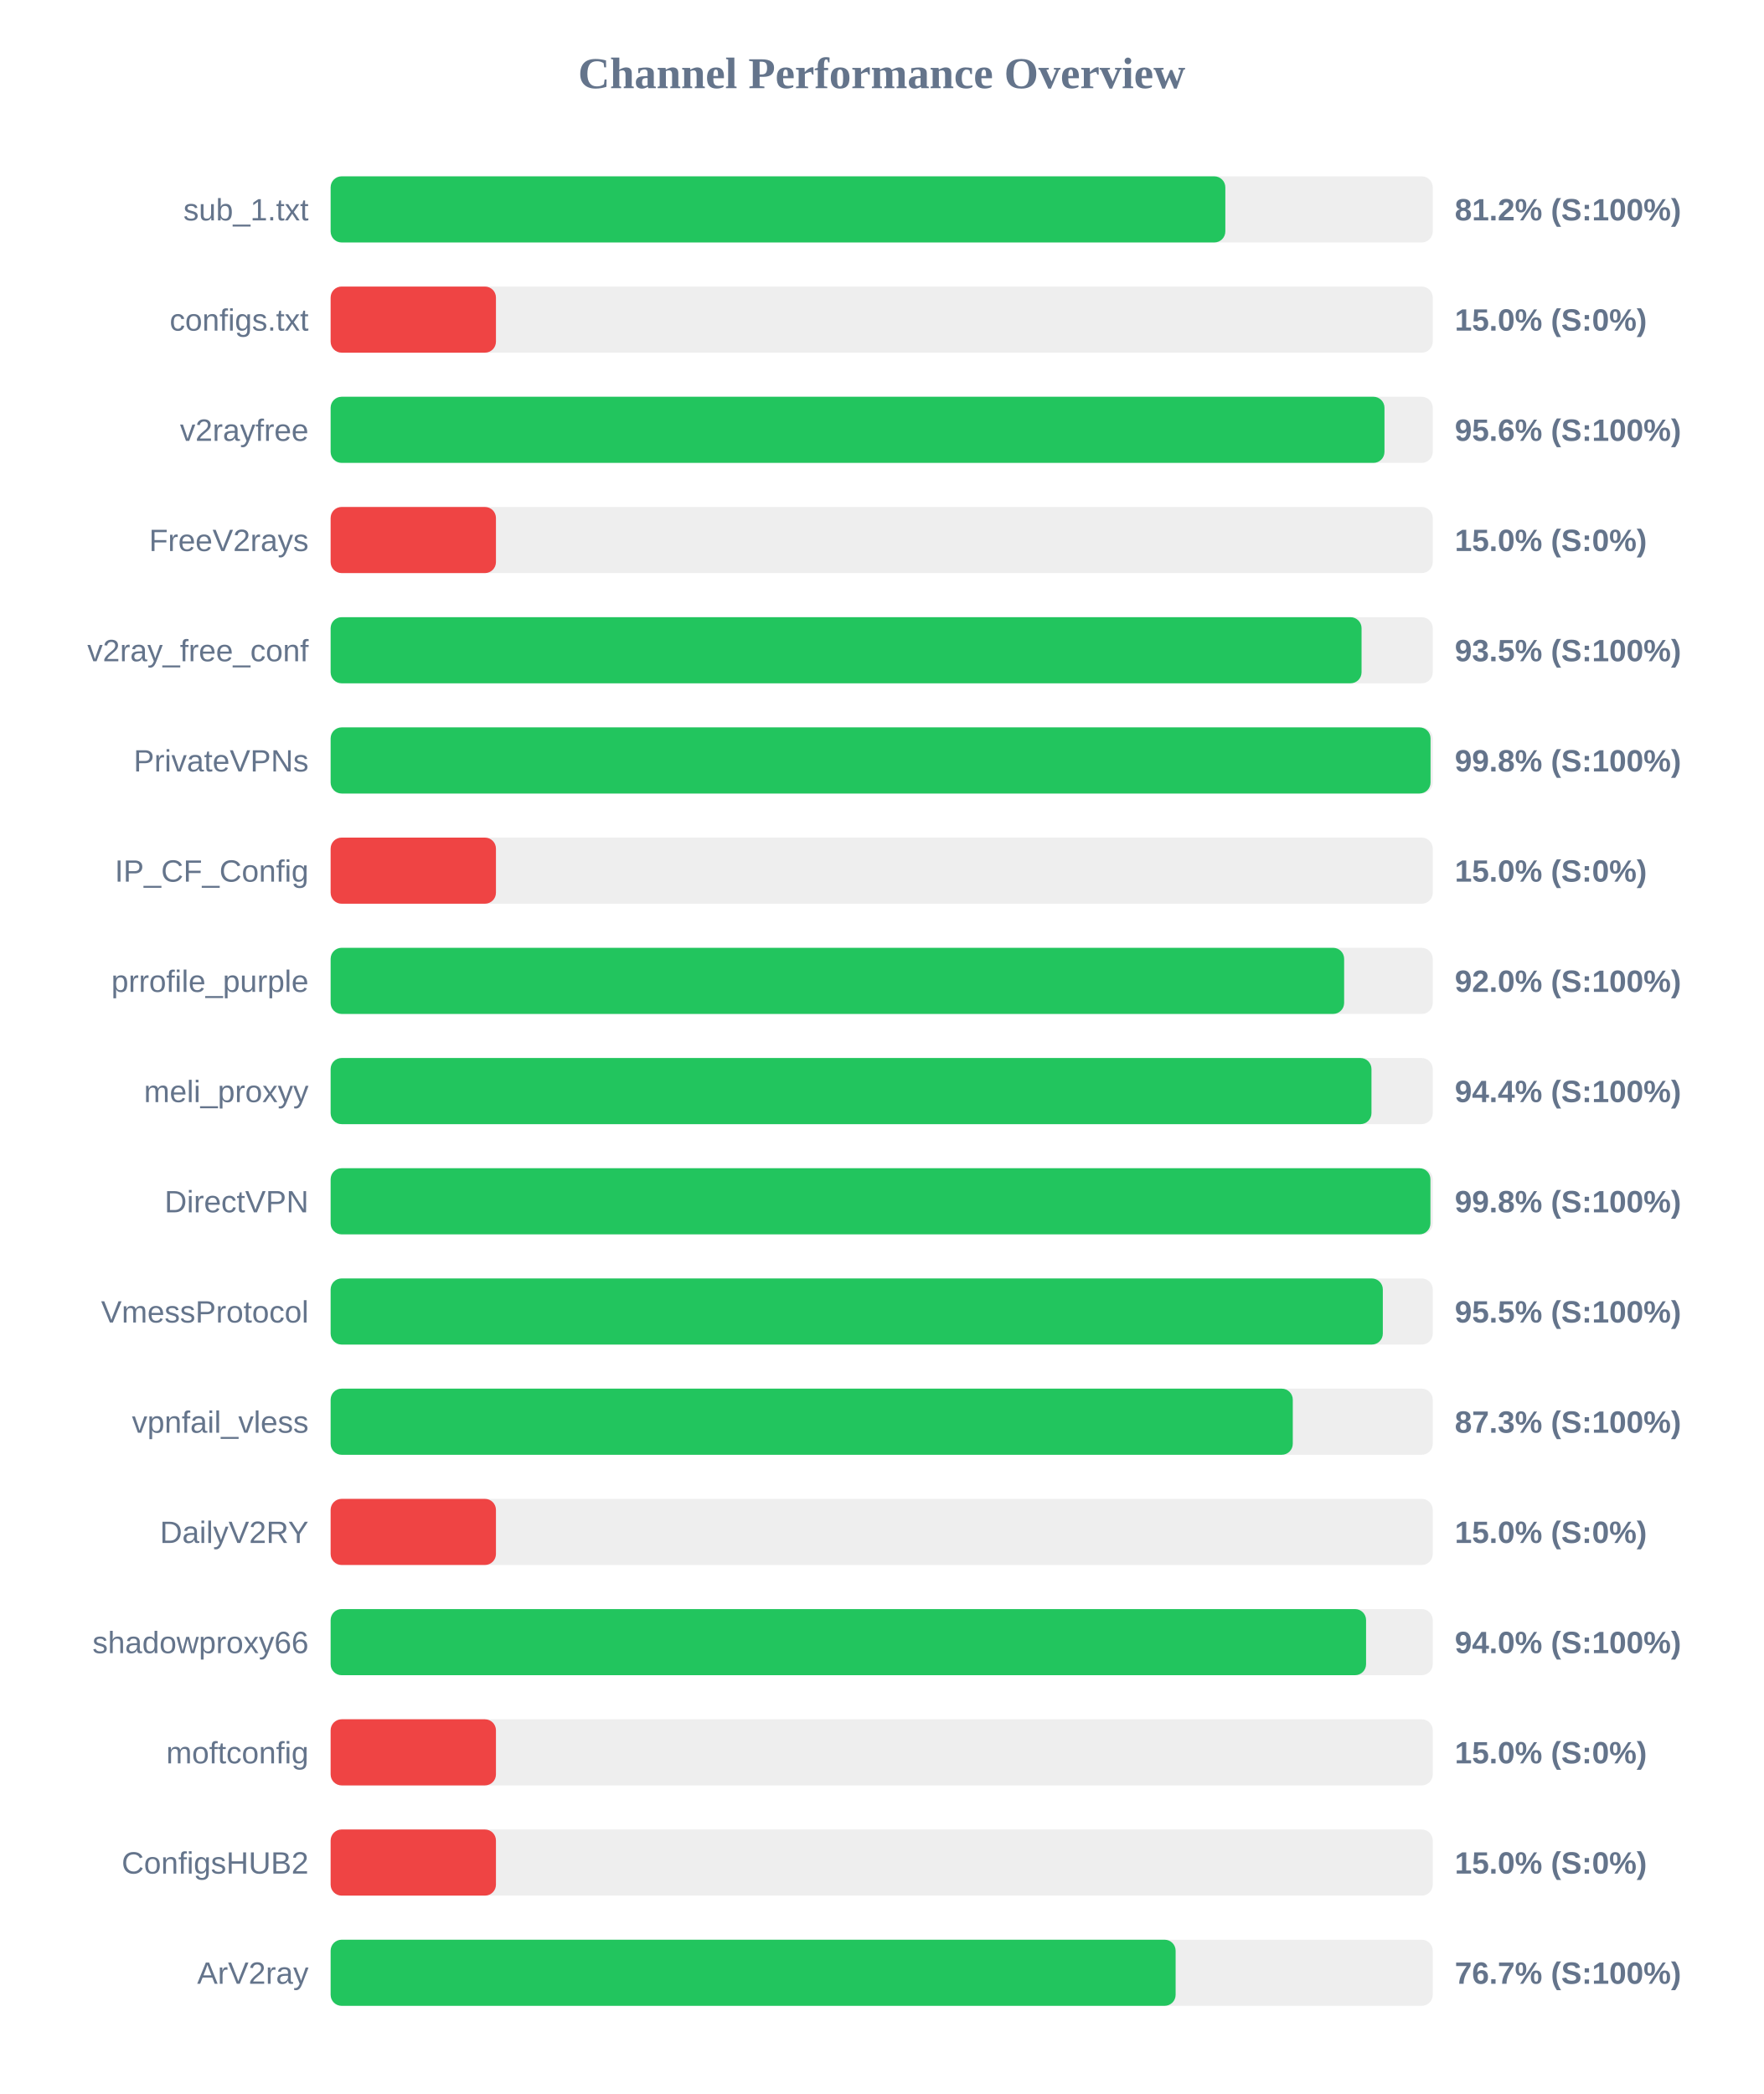
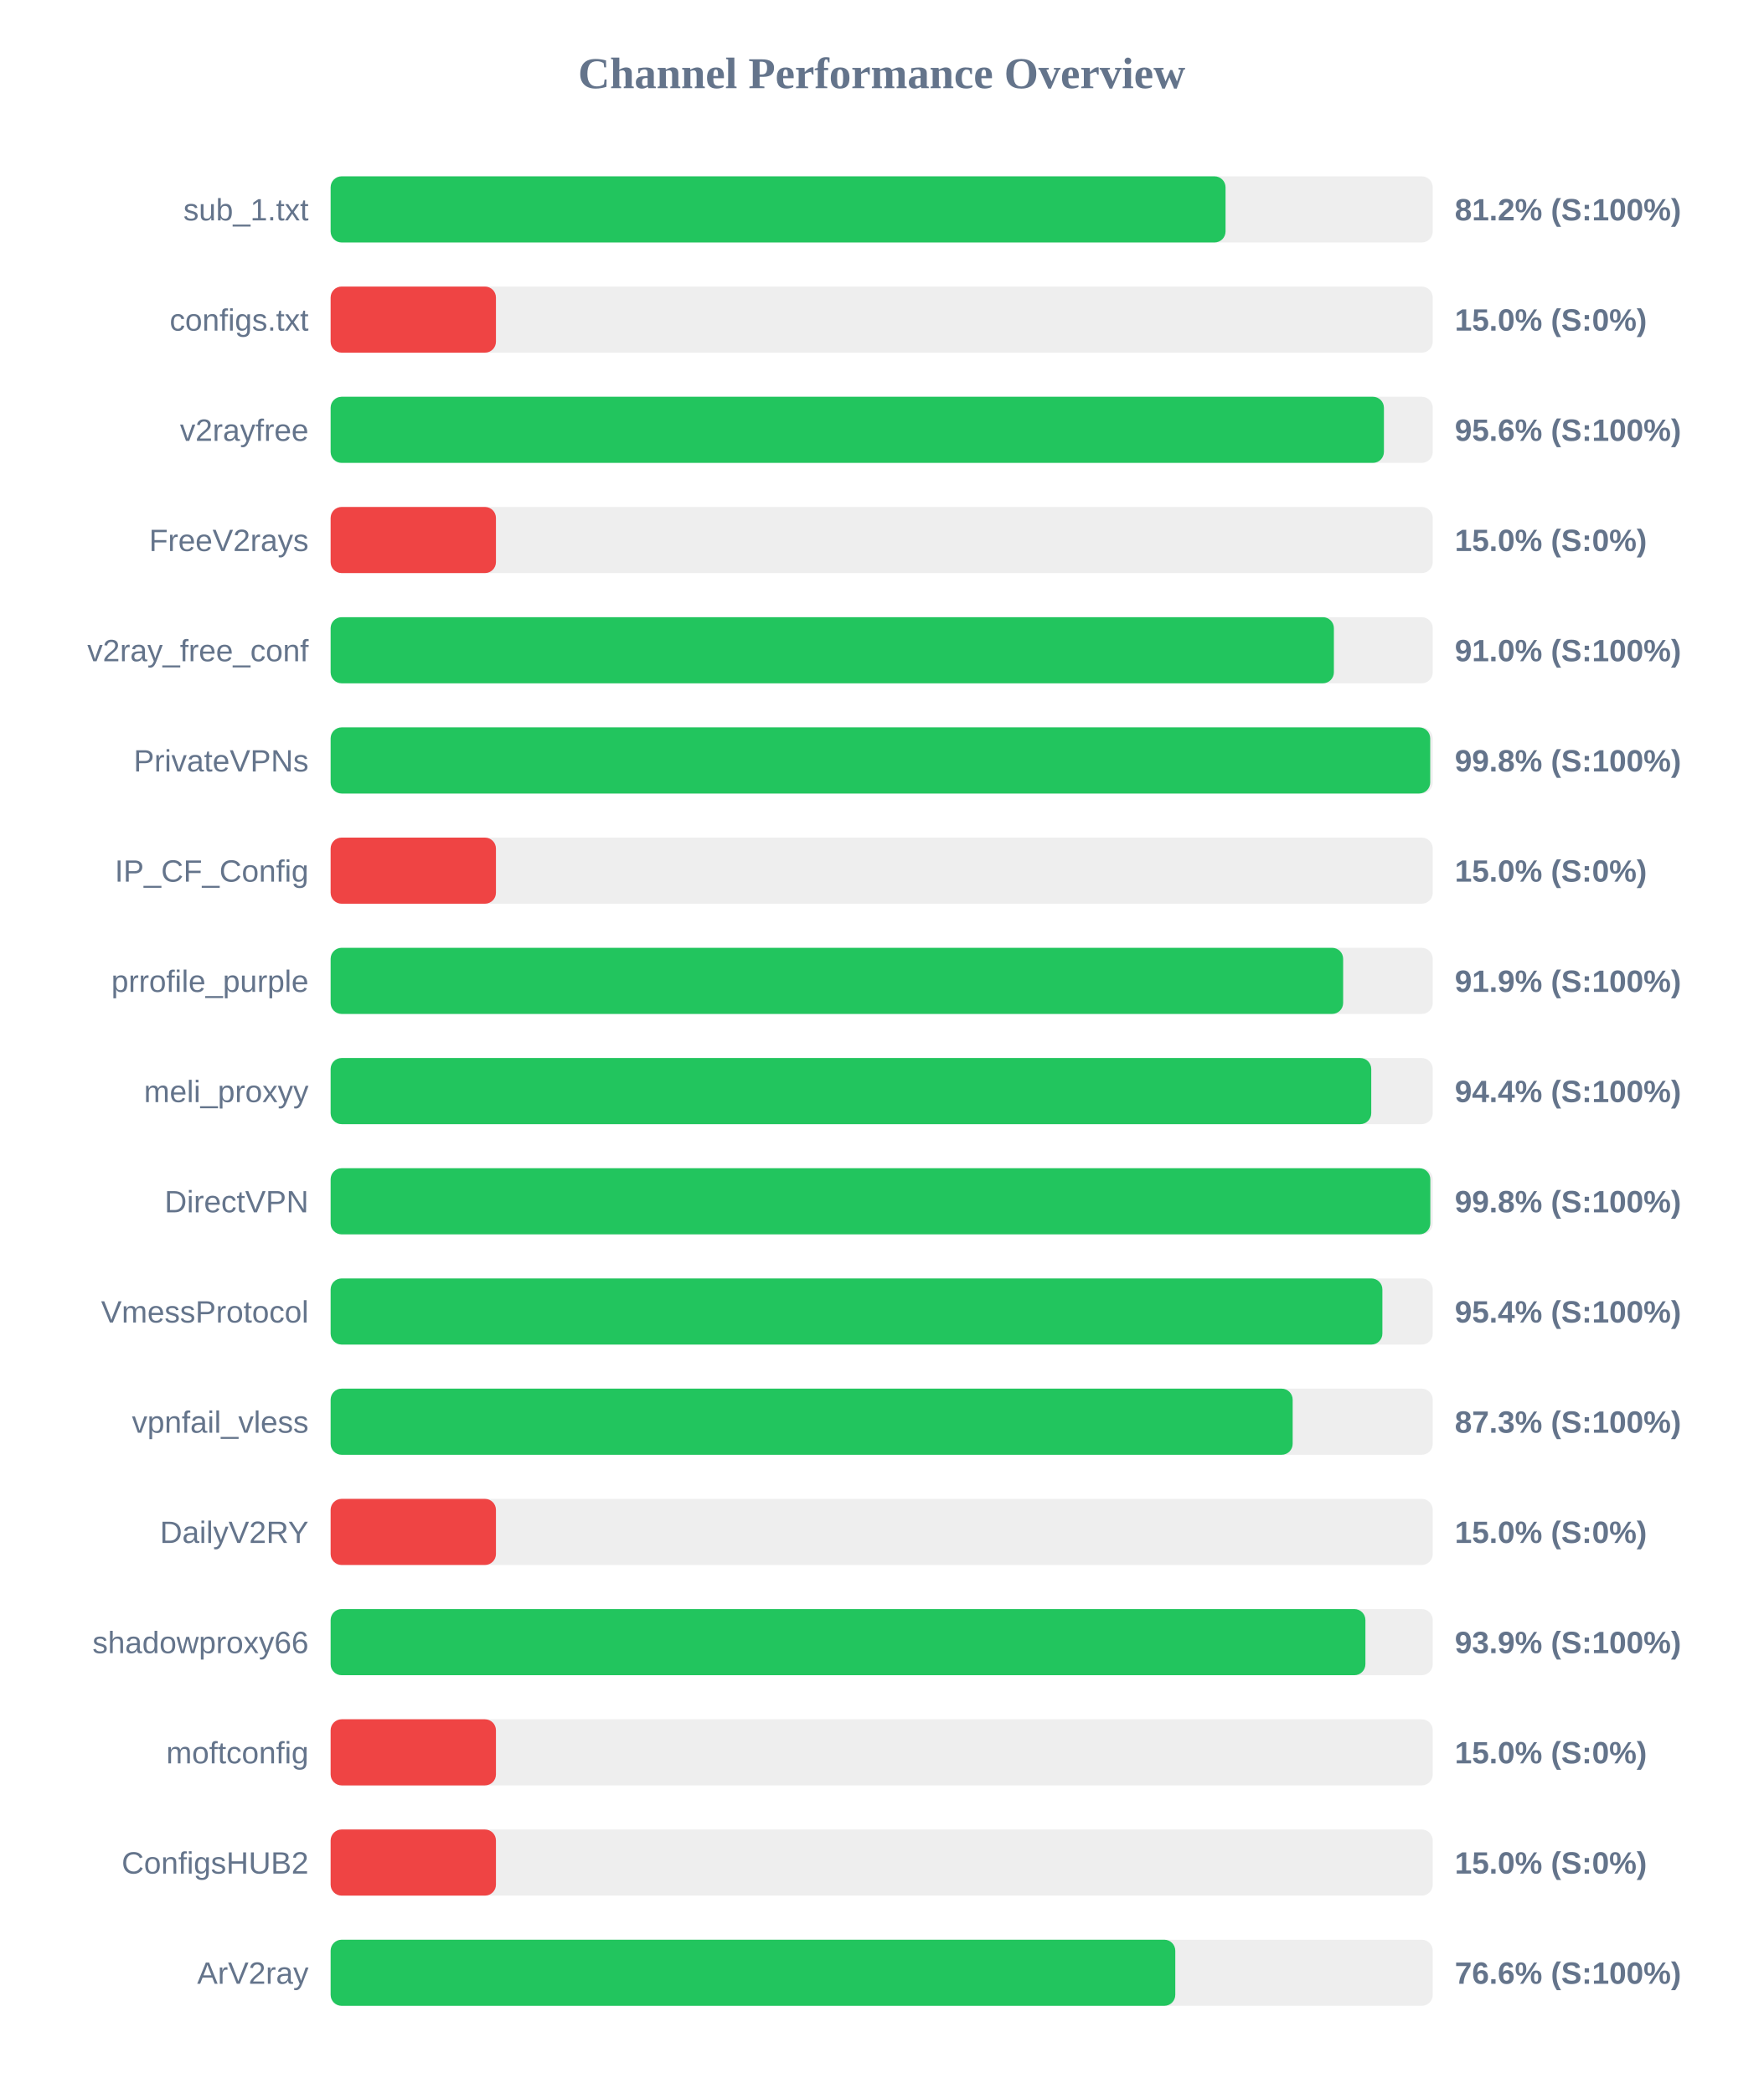
<svg xmlns="http://www.w3.org/2000/svg" width="800" height="950" version="1.1">
  <style>
        .row { font: 14px Arial; fill: #64748b; }
        .score { font: bold 14px Arial; fill: #64748b; }
    </style>
  <text x="400" y="40" text-anchor="middle" font-size="20px" font-weight="bold" fill="#64748b">Channel Performance Overview</text>
  <rect x="150" y="80" width="500" height="30" fill="#eee" rx="5" />
-   <rect x="150" y="80" width="405.9" height="30" fill="#22c55e" rx="5" />
+   <rect x="150" y="80" width="406.0" height="30" fill="#22c55e" rx="5" />
  <text x="140" y="100" text-anchor="end" class="row">sub_1.txt</text>
  <text x="660" y="100" text-anchor="start" class="score">81.2% (S:100%)</text>
  <rect x="150" y="130" width="500" height="30" fill="#eee" rx="5" />
  <rect x="150" y="130" width="75.0" height="30" fill="#ef4444" rx="5" />
  <text x="140" y="150" text-anchor="end" class="row">configs.txt</text>
  <text x="660" y="150" text-anchor="start" class="score">15.0% (S:0%)</text>
  <rect x="150" y="180" width="500" height="30" fill="#eee" rx="5" />
-   <rect x="150" y="180" width="478.1" height="30" fill="#22c55e" rx="5" />
+   <rect x="150" y="180" width="477.85" height="30" fill="#22c55e" rx="5" />
  <text x="140" y="200" text-anchor="end" class="row">v2rayfree</text>
  <text x="660" y="200" text-anchor="start" class="score">95.6% (S:100%)</text>
  <rect x="150" y="230" width="500" height="30" fill="#eee" rx="5" />
  <rect x="150" y="230" width="75.0" height="30" fill="#ef4444" rx="5" />
  <text x="140" y="250" text-anchor="end" class="row">FreeV2rays</text>
  <text x="660" y="250" text-anchor="start" class="score">15.0% (S:0%)</text>
  <rect x="150" y="280" width="500" height="30" fill="#eee" rx="5" />
-   <rect x="150" y="280" width="467.7" height="30" fill="#22c55e" rx="5" />
+   <rect x="150" y="280" width="455.15" height="30" fill="#22c55e" rx="5" />
  <text x="140" y="300" text-anchor="end" class="row">v2ray_free_conf</text>
-   <text x="660" y="300" text-anchor="start" class="score">93.5% (S:100%)</text>
+   <text x="660" y="300" text-anchor="start" class="score">91.0% (S:100%)</text>
  <rect x="150" y="330" width="500" height="30" fill="#eee" rx="5" />
-   <rect x="150" y="330" width="499.0" height="30" fill="#22c55e" rx="5" />
+   <rect x="150" y="330" width="498.85" height="30" fill="#22c55e" rx="5" />
  <text x="140" y="350" text-anchor="end" class="row">PrivateVPNs</text>
  <text x="660" y="350" text-anchor="start" class="score">99.8% (S:100%)</text>
  <rect x="150" y="380" width="500" height="30" fill="#eee" rx="5" />
  <rect x="150" y="380" width="75.0" height="30" fill="#ef4444" rx="5" />
  <text x="140" y="400" text-anchor="end" class="row">IP_CF_Config</text>
  <text x="660" y="400" text-anchor="start" class="score">15.0% (S:0%)</text>
  <rect x="150" y="430" width="500" height="30" fill="#eee" rx="5" />
-   <rect x="150" y="430" width="459.8" height="30" fill="#22c55e" rx="5" />
+   <rect x="150" y="430" width="459.35" height="30" fill="#22c55e" rx="5" />
  <text x="140" y="450" text-anchor="end" class="row">prrofile_purple</text>
-   <text x="660" y="450" text-anchor="start" class="score">92.0% (S:100%)</text>
+   <text x="660" y="450" text-anchor="start" class="score">91.9% (S:100%)</text>
  <rect x="150" y="480" width="500" height="30" fill="#eee" rx="5" />
-   <rect x="150" y="480" width="472.2" height="30" fill="#22c55e" rx="5" />
+   <rect x="150" y="480" width="472.1" height="30" fill="#22c55e" rx="5" />
  <text x="140" y="500" text-anchor="end" class="row">meli_proxyy</text>
  <text x="660" y="500" text-anchor="start" class="score">94.4% (S:100%)</text>
  <rect x="150" y="530" width="500" height="30" fill="#eee" rx="5" />
-   <rect x="150" y="530" width="498.95" height="30" fill="#22c55e" rx="5" />
+   <rect x="150" y="530" width="498.9" height="30" fill="#22c55e" rx="5" />
  <text x="140" y="550" text-anchor="end" class="row">DirectVPN</text>
  <text x="660" y="550" text-anchor="start" class="score">99.8% (S:100%)</text>
  <rect x="150" y="580" width="500" height="30" fill="#eee" rx="5" />
-   <rect x="150" y="580" width="477.35" height="30" fill="#22c55e" rx="5" />
+   <rect x="150" y="580" width="477.15" height="30" fill="#22c55e" rx="5" />
  <text x="140" y="600" text-anchor="end" class="row">VmessProtocol</text>
-   <text x="660" y="600" text-anchor="start" class="score">95.5% (S:100%)</text>
+   <text x="660" y="600" text-anchor="start" class="score">95.4% (S:100%)</text>
  <rect x="150" y="630" width="500" height="30" fill="#eee" rx="5" />
-   <rect x="150" y="630" width="436.5" height="30" fill="#22c55e" rx="5" />
+   <rect x="150" y="630" width="436.45" height="30" fill="#22c55e" rx="5" />
  <text x="140" y="650" text-anchor="end" class="row">vpnfail_vless</text>
  <text x="660" y="650" text-anchor="start" class="score">87.3% (S:100%)</text>
  <rect x="150" y="680" width="500" height="30" fill="#eee" rx="5" />
  <rect x="150" y="680" width="75.0" height="30" fill="#ef4444" rx="5" />
  <text x="140" y="700" text-anchor="end" class="row">DailyV2RY</text>
  <text x="660" y="700" text-anchor="start" class="score">15.0% (S:0%)</text>
  <rect x="150" y="730" width="500" height="30" fill="#eee" rx="5" />
-   <rect x="150" y="730" width="469.75" height="30" fill="#22c55e" rx="5" />
+   <rect x="150" y="730" width="469.45" height="30" fill="#22c55e" rx="5" />
  <text x="140" y="750" text-anchor="end" class="row">shadowproxy66</text>
-   <text x="660" y="750" text-anchor="start" class="score">94.0% (S:100%)</text>
+   <text x="660" y="750" text-anchor="start" class="score">93.9% (S:100%)</text>
  <rect x="150" y="780" width="500" height="30" fill="#eee" rx="5" />
  <rect x="150" y="780" width="75.0" height="30" fill="#ef4444" rx="5" />
  <text x="140" y="800" text-anchor="end" class="row">moftconfig</text>
  <text x="660" y="800" text-anchor="start" class="score">15.0% (S:0%)</text>
  <rect x="150" y="830" width="500" height="30" fill="#eee" rx="5" />
  <rect x="150" y="830" width="75.0" height="30" fill="#ef4444" rx="5" />
  <text x="140" y="850" text-anchor="end" class="row">ConfigsHUB2</text>
  <text x="660" y="850" text-anchor="start" class="score">15.0% (S:0%)</text>
  <rect x="150" y="880" width="500" height="30" fill="#eee" rx="5" />
-   <rect x="150" y="880" width="383.35" height="30" fill="#22c55e" rx="5" />
+   <rect x="150" y="880" width="383.2" height="30" fill="#22c55e" rx="5" />
  <text x="140" y="900" text-anchor="end" class="row">ArV2ray</text>
-   <text x="660" y="900" text-anchor="start" class="score">76.7% (S:100%)</text>
+   <text x="660" y="900" text-anchor="start" class="score">76.6% (S:100%)</text>
</svg>
